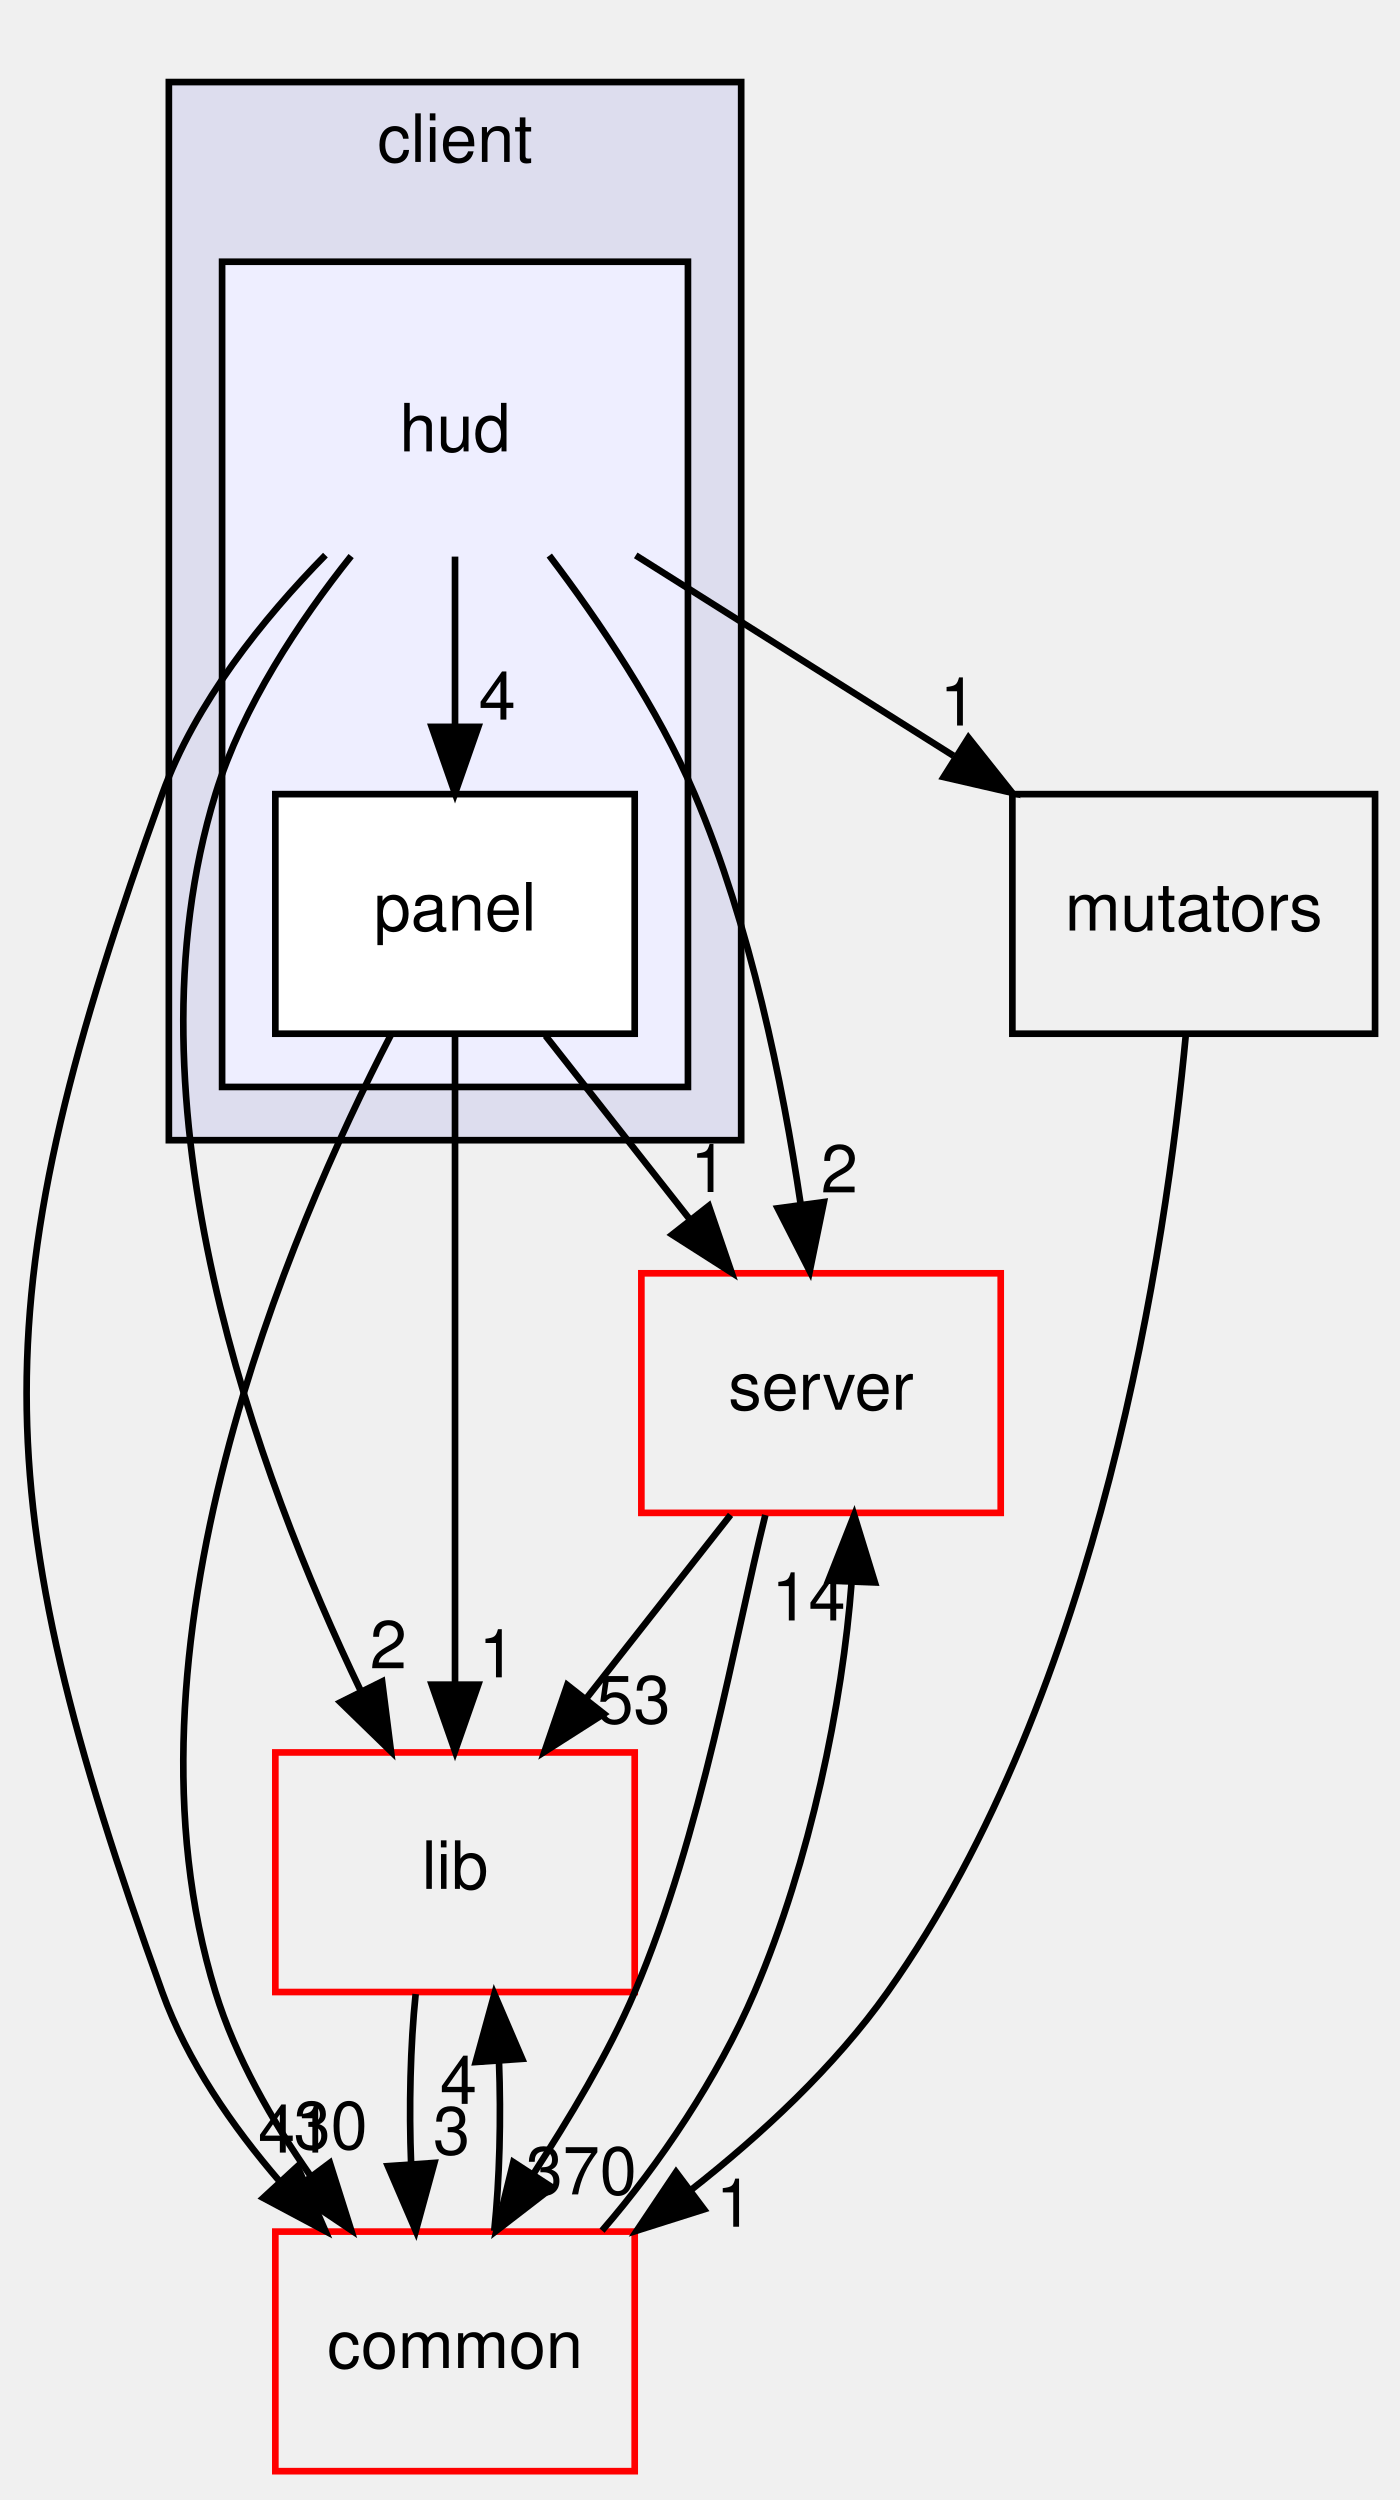
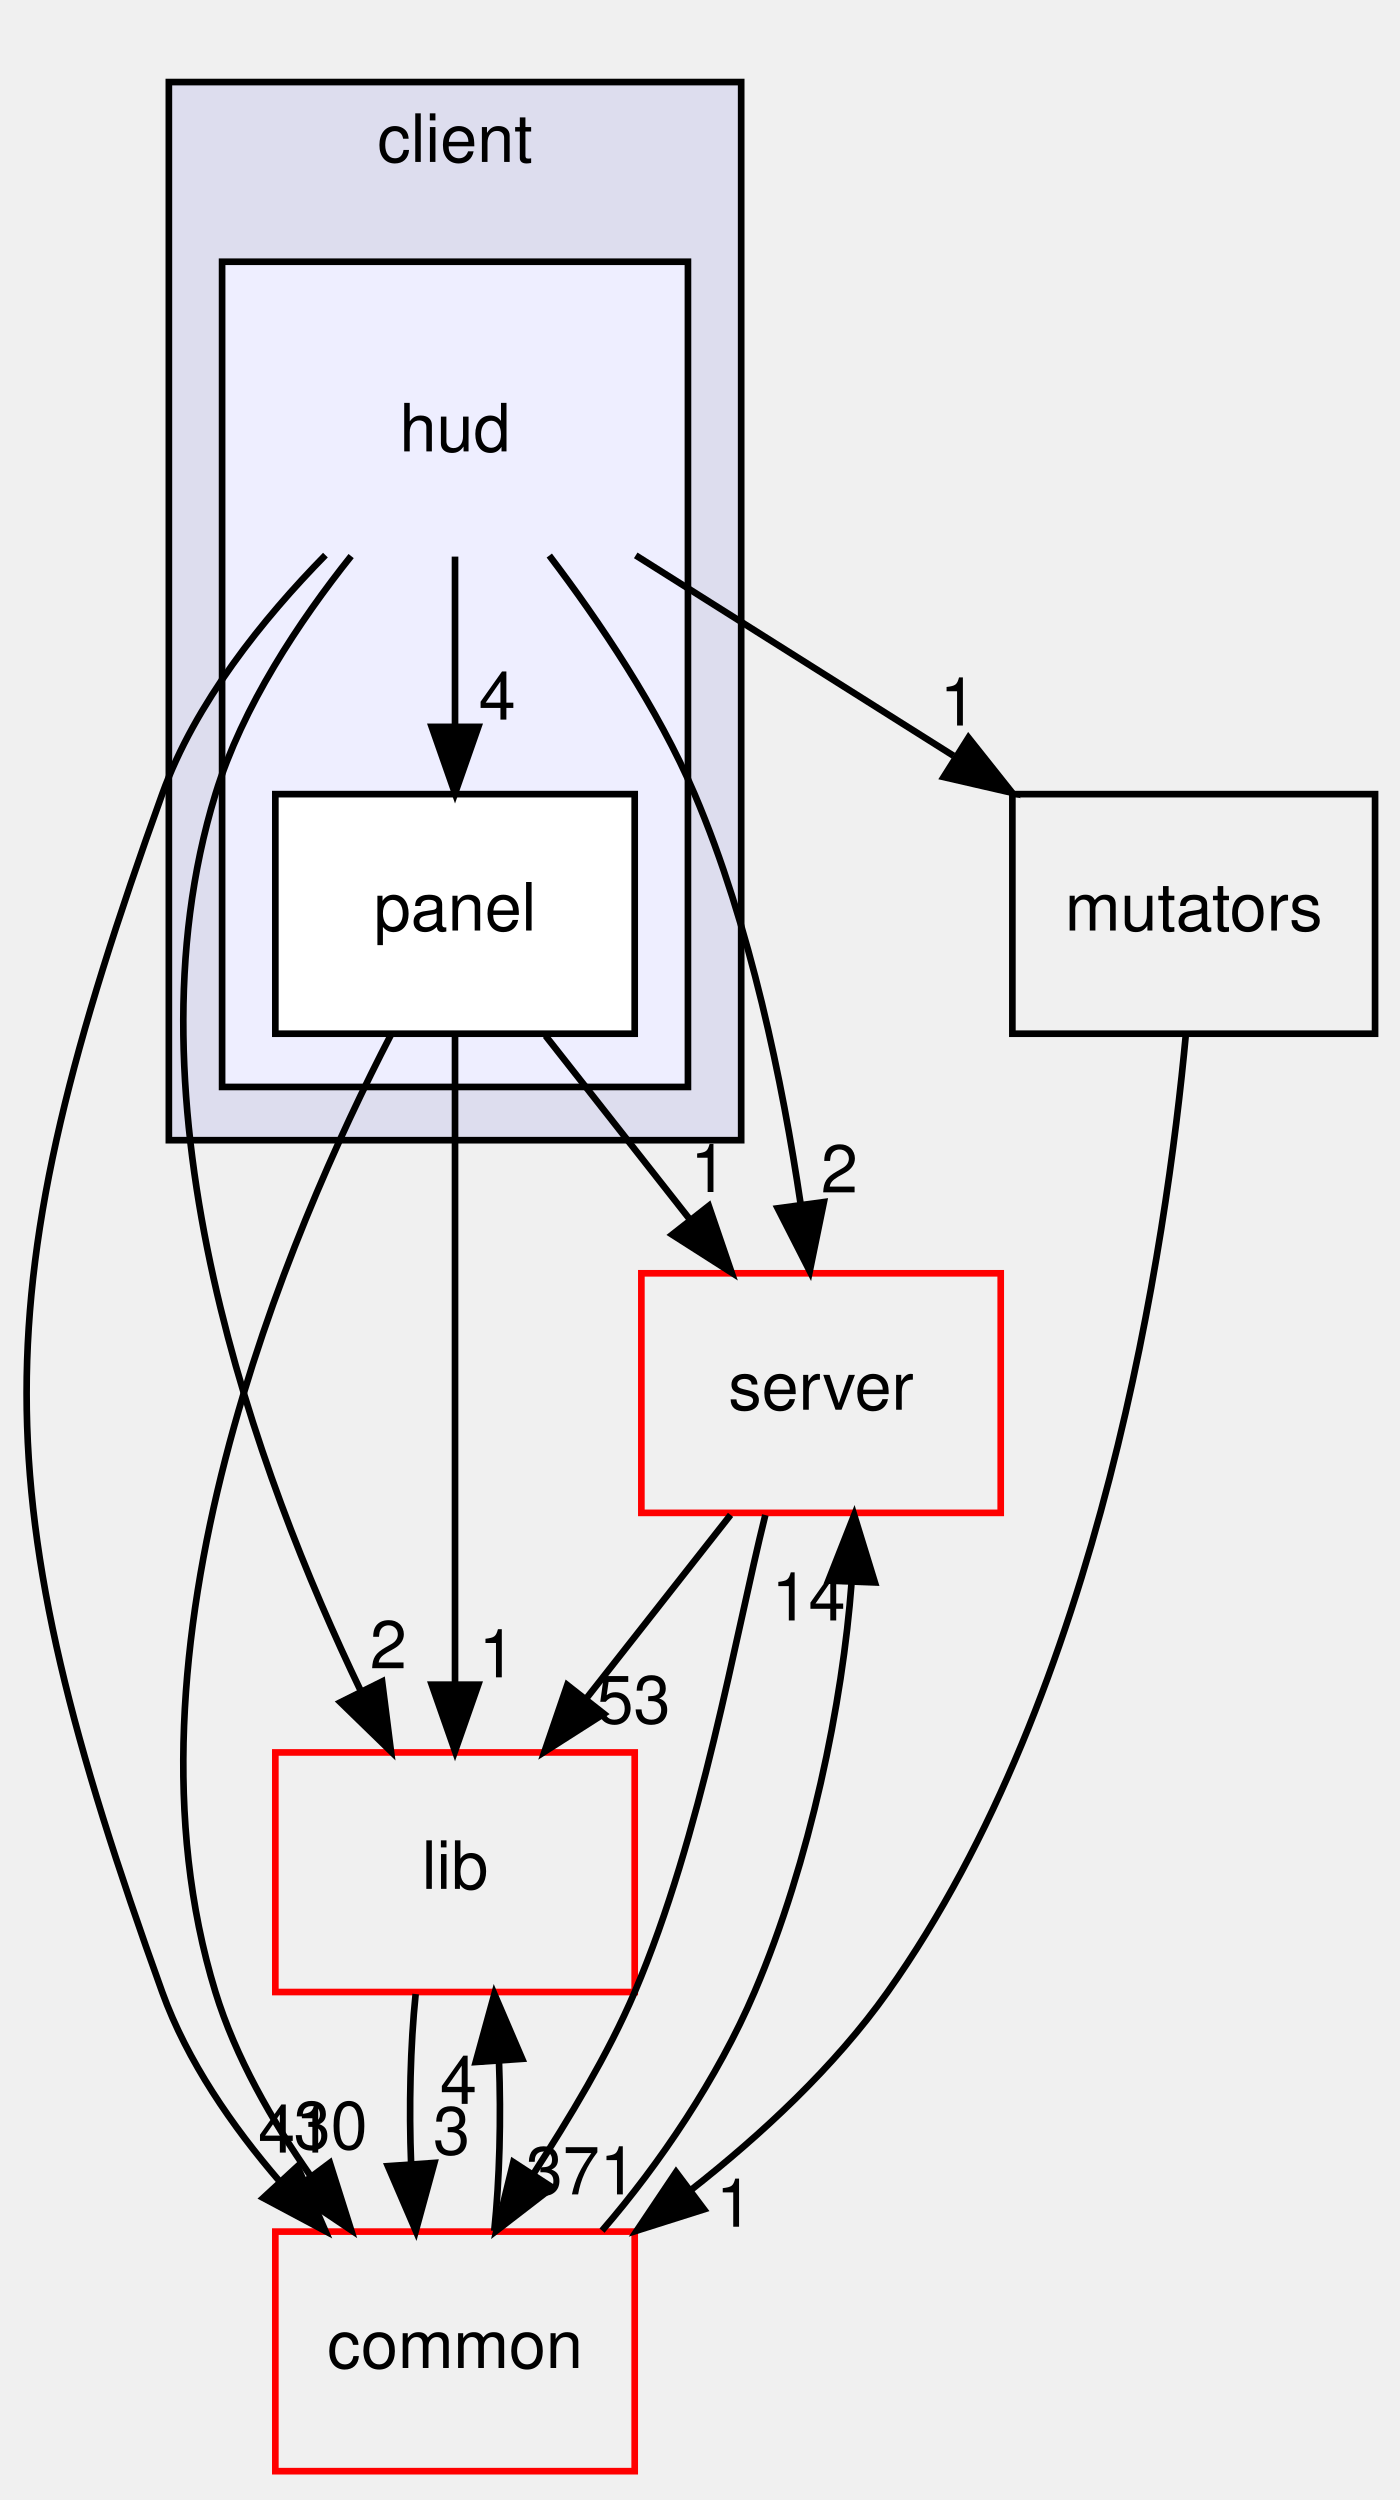
<svg xmlns="http://www.w3.org/2000/svg" xmlns:xlink="http://www.w3.org/1999/xlink" width="210pt" height="375pt" viewBox="0.00 0.00 210.37 375.00">
  <g id="graph0" class="graph" transform="scale(1 1) rotate(0) translate(4 371)">
    <g id="clust1" class="cluster">
      <g id="a_clust1">
        <a xlink:href="dir_db3a54907829b36871118d03417739cd.html" target="_top" xlink:title="client">
          <polygon fill="#ddddee" stroke="black" points="21.373,-200 21.373,-359 107.373,-359 107.373,-200 21.373,-200" />
          <text text-anchor="middle" x="64.373" y="-347" font-family="Helvetica,sans-Serif" font-size="10.00">client</text>
        </a>
      </g>
    </g>
    <g id="clust2" class="cluster">
      <g id="a_clust2">
        <a xlink:href="dir_ed4f60597e07802ebc30a81f2c583d1a.html" target="_top">
          <polygon fill="#eeeeff" stroke="black" points="29.373,-208 29.373,-332 99.373,-332 99.373,-208 29.373,-208" />
        </a>
      </g>
    </g>
    <g id="node1" class="node">
      <text text-anchor="middle" x="64.373" y="-303.5" font-family="Helvetica,sans-Serif" font-size="10.00">hud</text>
    </g>
    <g id="node2" class="node">
      <g id="a_node2">
        <a xlink:href="dir_026fecbde05aca2ce3aaca1260d474bc.html" target="_top" xlink:title="panel">
          <polygon fill="white" stroke="black" points="91.373,-252 37.373,-252 37.373,-216 91.373,-216 91.373,-252" />
          <text text-anchor="middle" x="64.373" y="-231.5" font-family="Helvetica,sans-Serif" font-size="10.00">panel</text>
        </a>
      </g>
    </g>
    <g id="edge3" class="edge">
      <path fill="none" stroke="black" d="M64.373,-287.697C64.373,-279.983 64.373,-270.712 64.373,-262.112" />
      <polygon fill="black" stroke="black" points="67.873,-262.104 64.373,-252.104 60.873,-262.104 67.873,-262.104" />
      <g id="a_edge3-headlabel">
        <a xlink:href="dir_000002_000003.html" target="_top" xlink:title="4">
          <text text-anchor="middle" x="70.712" y="-263.199" font-family="Helvetica,sans-Serif" font-size="10.00">4</text>
        </a>
      </g>
    </g>
    <g id="node3" class="node">
      <g id="a_node3">
        <a xlink:href="dir_41e1742e44e2de38b3bc91f993fed282.html" target="_top" xlink:title="server">
          <polygon fill="none" stroke="red" points="146.373,-180 92.373,-180 92.373,-144 146.373,-144 146.373,-180" />
          <text text-anchor="middle" x="119.373" y="-159.5" font-family="Helvetica,sans-Serif" font-size="10.00">server</text>
        </a>
      </g>
    </g>
    <g id="edge1" class="edge">
      <path fill="none" stroke="black" d="M78.538,-287.851C86.063,-277.93 94.87,-264.89 100.373,-252 108.786,-232.293 113.618,-208.488 116.301,-190.458" />
      <polygon fill="black" stroke="black" points="119.8,-190.705 117.676,-180.326 112.863,-189.764 119.8,-190.705" />
      <g id="a_edge1-headlabel">
        <a xlink:href="dir_000002_000094.html" target="_top" xlink:title="2">
          <text text-anchor="middle" x="122.13" y="-192.149" font-family="Helvetica,sans-Serif" font-size="10.00">2</text>
        </a>
      </g>
    </g>
    <g id="node4" class="node">
      <g id="a_node4">
        <a xlink:href="dir_97aefd0d527b934f1d99a682da8fe6a9.html" target="_top" xlink:title="lib">
          <polygon fill="none" stroke="red" points="91.373,-108 37.373,-108 37.373,-72 91.373,-72 91.373,-108" />
          <text text-anchor="middle" x="64.373" y="-87.5" font-family="Helvetica,sans-Serif" font-size="10.00">lib</text>
        </a>
      </g>
    </g>
    <g id="edge2" class="edge">
      <path fill="none" stroke="black" d="M48.763,-287.774C41,-278.03 32.427,-265.184 28.373,-252 14.03,-205.357 34.724,-149.487 50.171,-117.331" />
      <polygon fill="black" stroke="black" points="53.42,-118.661 54.752,-108.15 47.156,-115.535 53.42,-118.661" />
      <g id="a_edge2-headlabel">
        <a xlink:href="dir_000002_000084.html" target="_top" xlink:title="2">
          <text text-anchor="middle" x="54.355" y="-120.645" font-family="Helvetica,sans-Serif" font-size="10.00">2</text>
        </a>
      </g>
    </g>
    <g id="node5" class="node">
      <g id="a_node5">
        <a xlink:href="dir_bdd9a5d540de89e9fe90efdfc6973a4f.html" target="_top" xlink:title="common">
          <polygon fill="none" stroke="red" points="91.373,-36 37.373,-36 37.373,-0 91.373,-0 91.373,-36" />
          <text text-anchor="middle" x="64.373" y="-15.5" font-family="Helvetica,sans-Serif" font-size="10.00">common</text>
        </a>
      </g>
    </g>
    <g id="edge4" class="edge">
      <path fill="none" stroke="black" d="M44.899,-287.918C35.552,-278.403 25.327,-265.723 20.373,-252 -6.791,-176.753 -6.791,-147.247 20.373,-72 24.127,-61.6 30.909,-51.8 38.041,-43.522" />
      <polygon fill="black" stroke="black" points="40.695,-45.807 44.899,-36.082 35.548,-41.062 40.695,-45.807" />
      <g id="a_edge4-headlabel">
        <a xlink:href="dir_000002_000006.html" target="_top" xlink:title="41">
          <text text-anchor="middle" x="40.346" y="-47.874" font-family="Helvetica,sans-Serif" font-size="10.00">41</text>
        </a>
      </g>
    </g>
    <g id="node6" class="node">
      <g id="a_node6">
        <a xlink:href="dir_08b4cf75afed9a7734ab4c2d9f3e6fae.html" target="_top" xlink:title="mutators">
          <polygon fill="none" stroke="black" points="202.623,-252 148.123,-252 148.123,-216 202.623,-216 202.623,-252" />
          <text text-anchor="middle" x="175.373" y="-231.5" font-family="Helvetica,sans-Serif" font-size="10.00">mutators</text>
        </a>
      </g>
    </g>
    <g id="edge5" class="edge">
      <path fill="none" stroke="black" d="M91.527,-287.876C105.906,-278.808 123.754,-267.552 139.284,-257.759" />
      <polygon fill="black" stroke="black" points="141.524,-260.484 148.115,-252.19 137.79,-254.564 141.524,-260.484" />
      <g id="a_edge5-headlabel">
        <a xlink:href="dir_000002_000004.html" target="_top" xlink:title="1">
          <text text-anchor="middle" x="139.998" y="-262.303" font-family="Helvetica,sans-Serif" font-size="10.00">1</text>
        </a>
      </g>
    </g>
    <g id="edge9" class="edge">
      <path fill="none" stroke="black" d="M77.969,-215.697C84.496,-207.389 92.441,-197.277 99.62,-188.141" />
      <polygon fill="black" stroke="black" points="102.508,-190.13 105.934,-180.104 97.004,-185.805 102.508,-190.13" />
      <g id="a_edge9-headlabel">
        <a xlink:href="dir_000003_000094.html" target="_top" xlink:title="1">
          <text text-anchor="middle" x="102.52" y="-192.211" font-family="Helvetica,sans-Serif" font-size="10.00">1</text>
        </a>
      </g>
    </g>
    <g id="edge10" class="edge">
      <path fill="none" stroke="black" d="M64.373,-215.871C64.373,-191.67 64.373,-147.211 64.373,-118.393" />
      <polygon fill="black" stroke="black" points="67.873,-118.189 64.373,-108.189 60.873,-118.189 67.873,-118.189" />
      <g id="a_edge10-headlabel">
        <a xlink:href="dir_000003_000084.html" target="_top" xlink:title="1">
          <text text-anchor="middle" x="70.712" y="-119.284" font-family="Helvetica,sans-Serif" font-size="10.00">1</text>
        </a>
      </g>
    </g>
    <g id="edge11" class="edge">
      <path fill="none" stroke="black" d="M54.752,-215.85C39.38,-186.171 12.546,-123.468 28.373,-72 31.382,-62.215 36.88,-52.616 42.689,-44.334" />
      <polygon fill="black" stroke="black" points="45.568,-46.328 48.763,-36.226 39.966,-42.131 45.568,-46.328" />
      <g id="a_edge11-headlabel">
        <a xlink:href="dir_000003_000006.html" target="_top" xlink:title="30">
          <text text-anchor="middle" x="45.685" y="-48.407" font-family="Helvetica,sans-Serif" font-size="10.00">30</text>
        </a>
      </g>
    </g>
    <g id="edge6" class="edge">
      <path fill="none" stroke="black" d="M105.778,-143.697C99.25,-135.389 91.305,-125.277 84.126,-116.141" />
      <polygon fill="black" stroke="black" points="86.743,-113.805 77.812,-108.104 81.238,-118.13 86.743,-113.805" />
      <g id="a_edge6-headlabel">
        <a xlink:href="dir_000094_000084.html" target="_top" xlink:title="53">
          <text text-anchor="middle" x="91.196" y="-112.377" font-family="Helvetica,sans-Serif" font-size="10.00">53</text>
        </a>
      </g>
    </g>
    <g id="edge7" class="edge">
      <path fill="none" stroke="black" d="M110.999,-143.674C106.423,-125.29 101.485,-95.685 91.373,-72 87.332,-62.534 81.509,-52.987 76.145,-44.654" />
      <polygon fill="black" stroke="black" points="78.999,-42.622 70.611,-36.149 73.132,-46.44 78.999,-42.622" />
      <g id="a_edge7-headlabel">
-         <a xlink:href="dir_000094_000006.html" target="_top" xlink:title="370">
-           <text text-anchor="middle" x="83.339" y="-41.586" font-family="Helvetica,sans-Serif" font-size="10.00">370</text>
+         <a xlink:href="dir_000094_000006.html" target="_top" xlink:title="371">
+           <text text-anchor="middle" x="83.339" y="-41.586" font-family="Helvetica,sans-Serif" font-size="10.00">371</text>
        </a>
      </g>
    </g>
    <g id="edge8" class="edge">
      <path fill="none" stroke="black" d="M58.457,-71.697C57.662,-63.983 57.435,-54.712 57.778,-46.112" />
      <polygon fill="black" stroke="black" points="61.271,-46.324 58.478,-36.104 54.288,-45.836 61.271,-46.324" />
      <g id="a_edge8-headlabel">
        <a xlink:href="dir_000084_000006.html" target="_top" xlink:title="3">
          <text text-anchor="middle" x="63.853" y="-47.608" font-family="Helvetica,sans-Serif" font-size="10.00">3</text>
        </a>
      </g>
    </g>
    <g id="edge12" class="edge">
      <path fill="none" stroke="black" d="M86.465,-36.149C95.063,-46.07 103.87,-59.11 109.373,-72 117.786,-91.707 122.618,-115.512 123.963,-133.542" />
      <polygon fill="black" stroke="black" points="120.471,-133.816 124.353,-143.674 127.466,-133.547 120.471,-133.816" />
      <g id="a_edge12-headlabel">
        <a xlink:href="dir_000006_000094.html" target="_top" xlink:title="14">
          <text text-anchor="middle" x="117.496" y="-127.833" font-family="Helvetica,sans-Serif" font-size="10.00">14</text>
        </a>
      </g>
    </g>
    <g id="edge13" class="edge">
      <path fill="none" stroke="black" d="M70.268,-36.104C71.074,-43.791 71.31,-53.054 70.977,-61.665" />
      <polygon fill="black" stroke="black" points="67.482,-61.48 70.289,-71.697 74.465,-61.96 67.482,-61.48" />
      <g id="a_edge13-headlabel">
        <a xlink:href="dir_000006_000084.html" target="_top" xlink:title="4">
          <text text-anchor="middle" x="64.895" y="-55.2" font-family="Helvetica,sans-Serif" font-size="10.00">4</text>
        </a>
      </g>
    </g>
    <g id="edge14" class="edge">
      <path fill="none" stroke="black" d="M174.192,-215.893C171.285,-184.624 161.482,-117.297 129.373,-72 121.388,-60.736 110.4,-50.544 99.729,-42.176" />
      <polygon fill="black" stroke="black" points="101.786,-39.344 91.686,-36.145 97.587,-44.944 101.786,-39.344" />
      <g id="a_edge14-headlabel">
        <a xlink:href="dir_000004_000006.html" target="_top" xlink:title="1">
          <text text-anchor="middle" x="106.366" y="-36.729" font-family="Helvetica,sans-Serif" font-size="10.00">1</text>
        </a>
      </g>
    </g>
  </g>
</svg>
